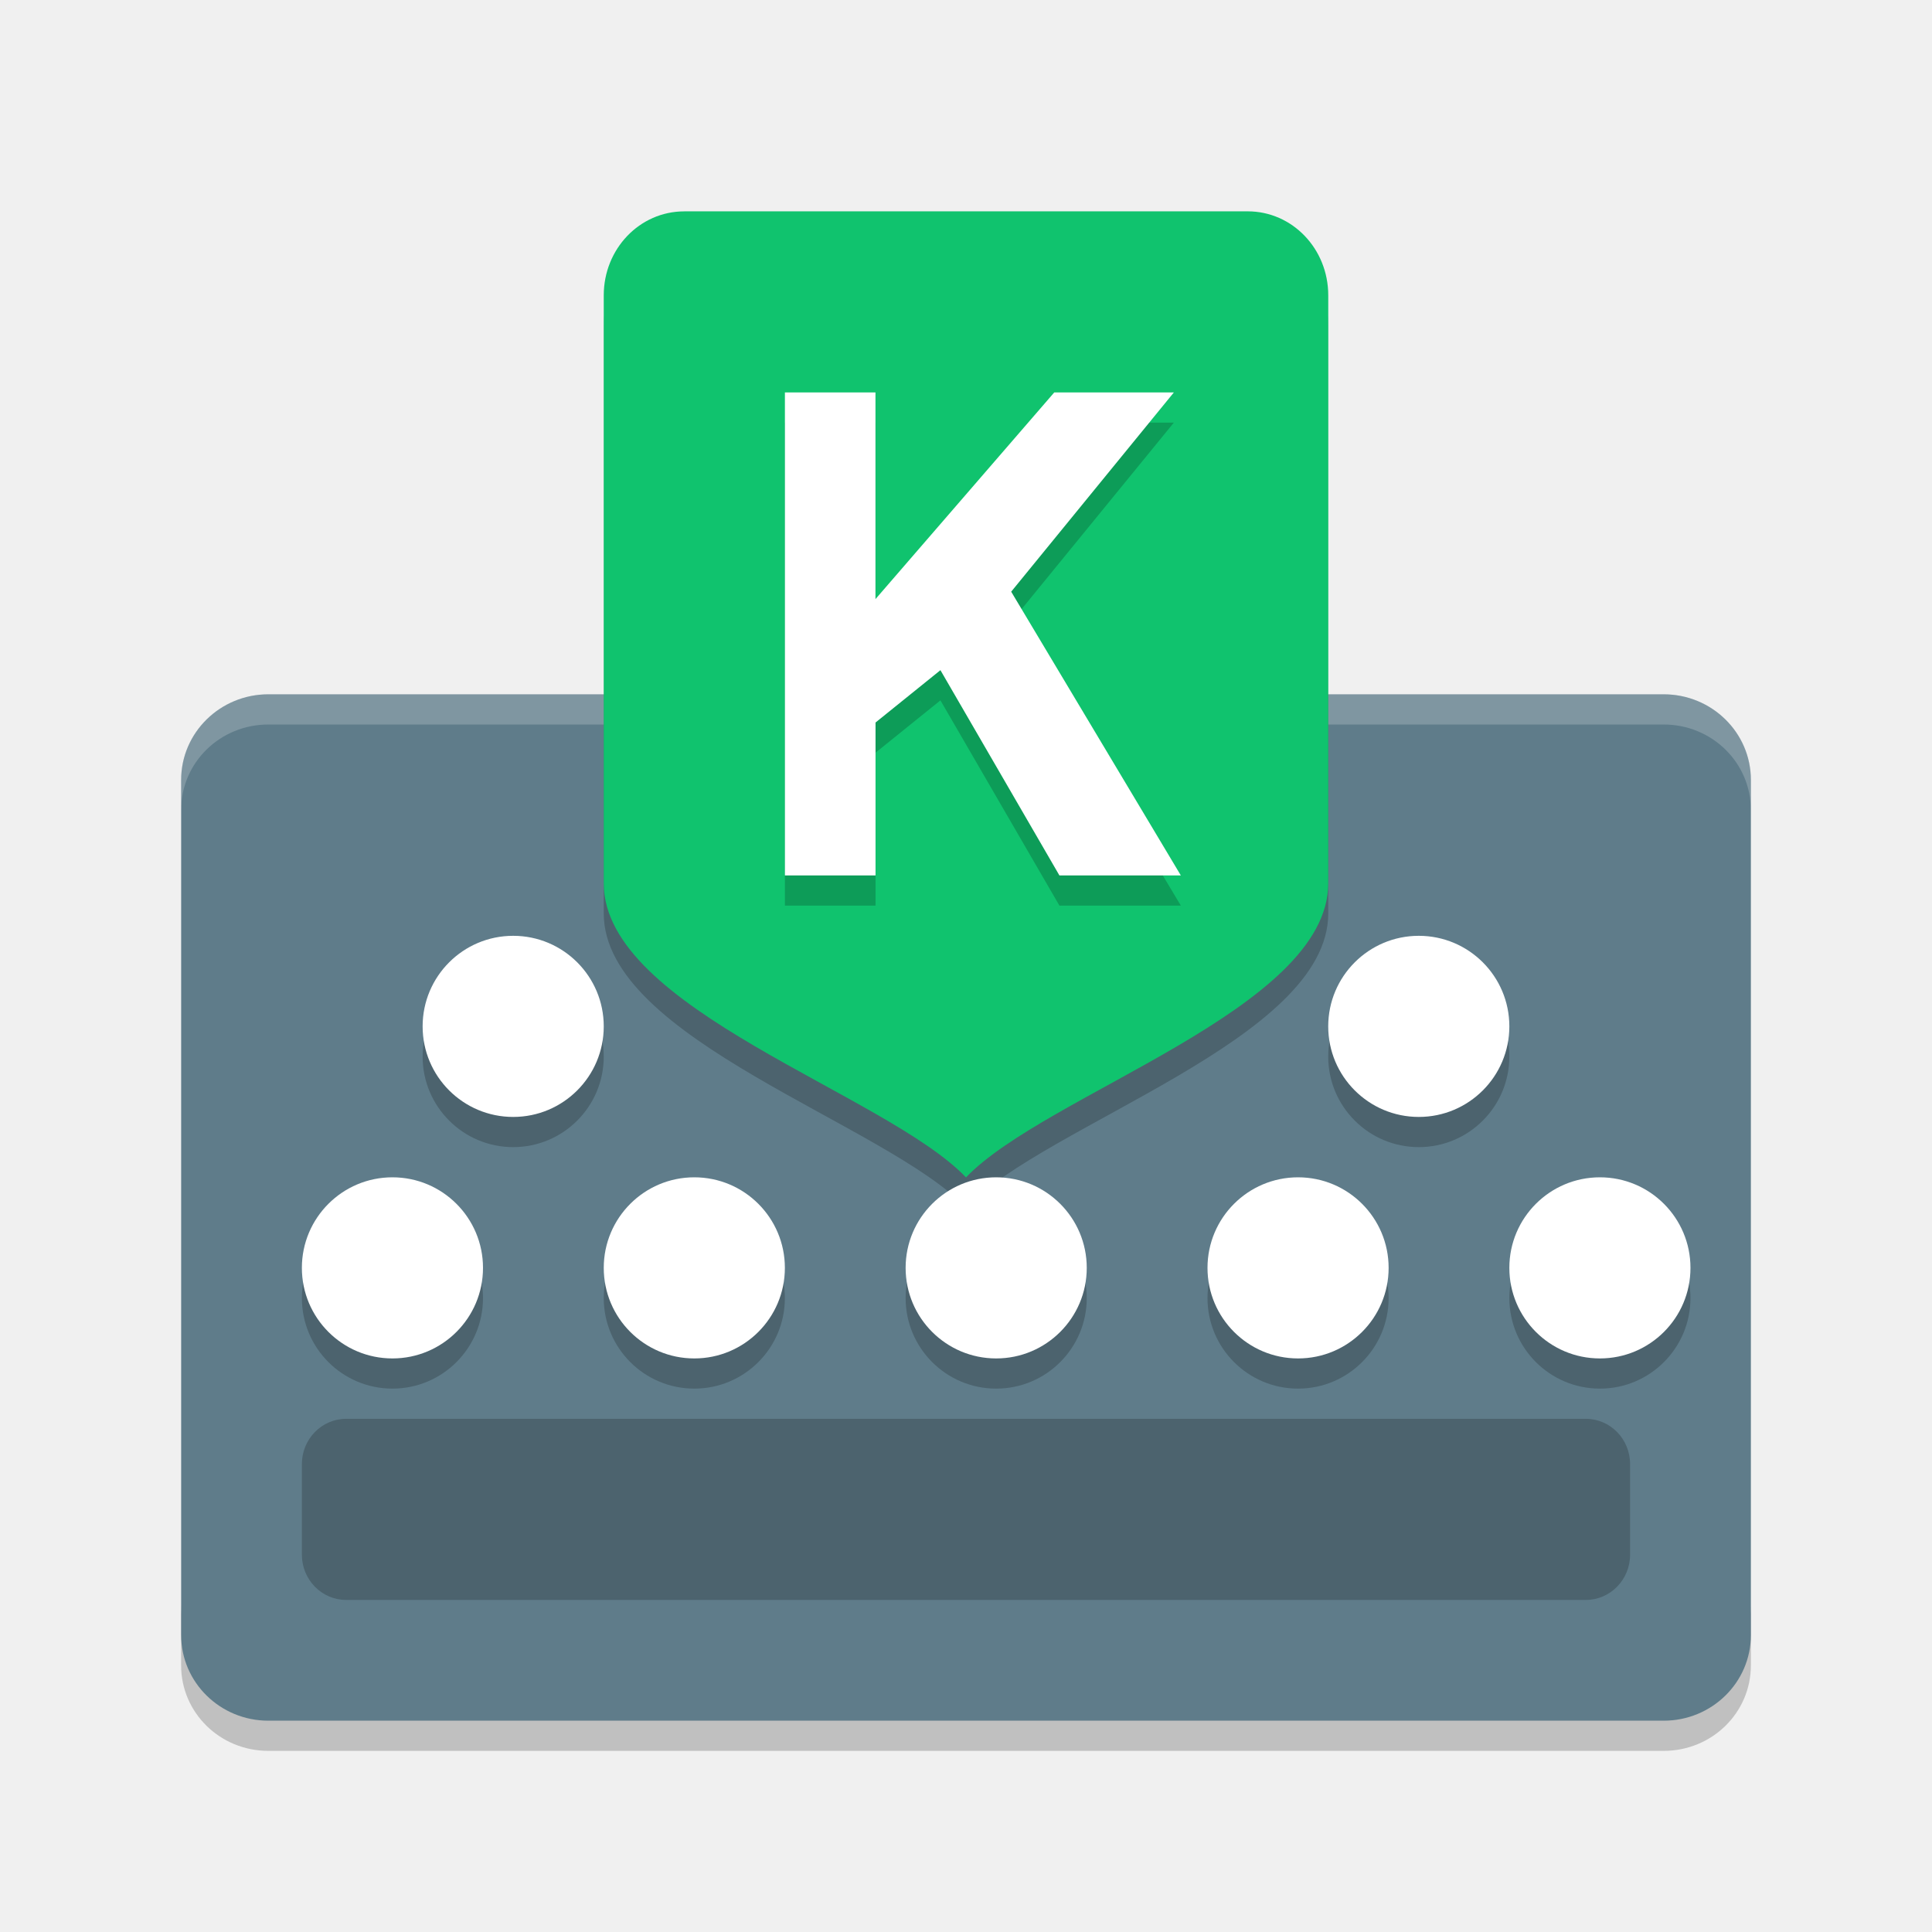
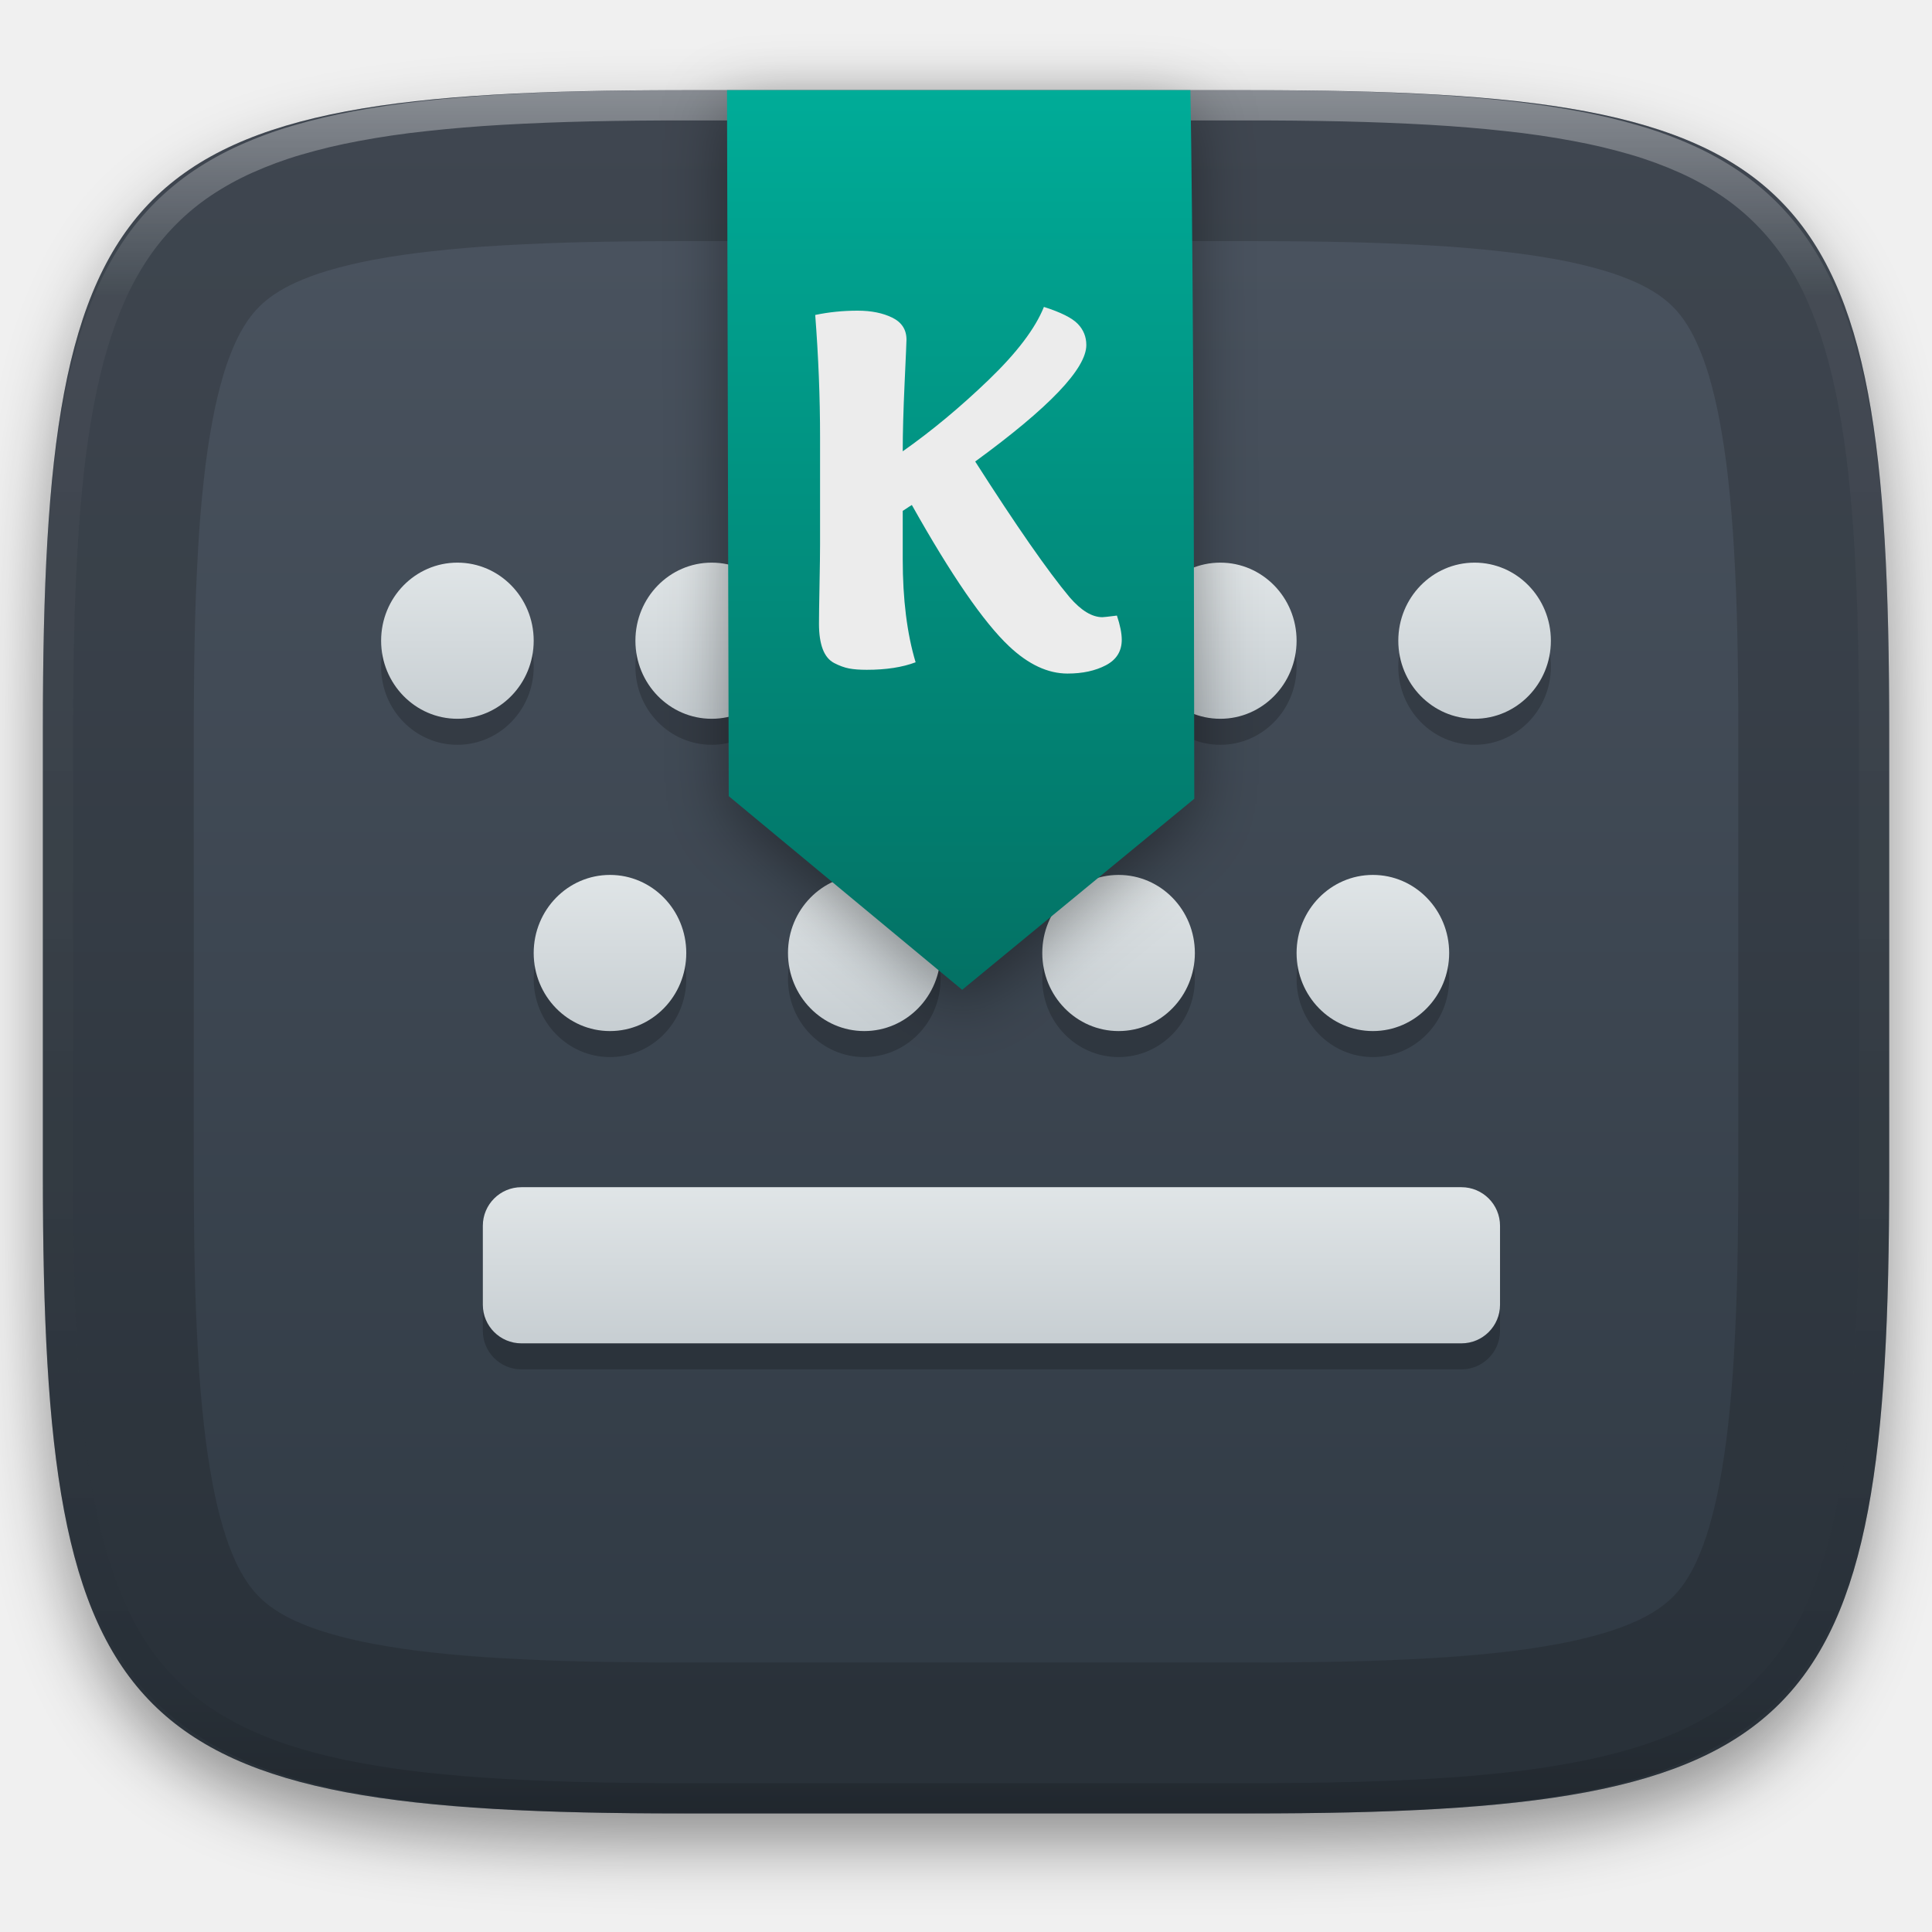
- <svg xmlns="http://www.w3.org/2000/svg" width="64" height="64" version="1">
-   <path style="opacity:0.2" d="m 6,53.168 0,2 C 6,56.738 7.29,58 8.891,58 L 55.11,58 C 56.71,58 58,56.738 58,55.168 l 0,-2 c 0,1.57 -1.29,2.832 -2.89,2.832 l -46.219,0 c -1.6,0 -2.89,-1.262 -2.89,-2.832 z" />
-   <rect style="fill:#5f7c8a" width="34" height="51.999" x="-57" y="-58" rx="2.834" ry="2.888" transform="matrix(0,-1,-1,0,0,0)" />
-   <path style="opacity:0.2" d="M 55.999,43 A 3,3 0 0 1 52.999,46 a 3,3 0 0 1 -3,-3 3,3 0 0 1 3,-3 3,3 0 0 1 3,3 z" />
-   <path style="opacity:0.2;fill:#ffffff" d="M 8.891 23 C 7.29 23 6 24.262 6 25.832 L 6 26.832 C 6 25.262 7.29 24 8.891 24 L 55.109 24 C 56.709 24 58 25.262 58 26.832 L 58 25.832 C 58 24.262 56.709 23 55.109 23 L 8.891 23 z" />
-   <path style="opacity:0.2" d="m 49.999,35 a 3,3 0 0 1 -3,3 3,3 0 0 1 -3,-3 3,3 0 0 1 3,-3 3,3 0 0 1 3,3 z" />
-   <path style="fill:#ffffff" d="m 49.999,34 a 3,3 0 0 1 -3,3 3,3 0 0 1 -3,-3 3,3 0 0 1 3,-3 3,3 0 0 1 3,3 z" />
-   <path style="opacity:0.2" d="m 20,35 a 3,3 0 0 1 -3,3 3,3 0 0 1 -3,-3 3,3 0 0 1 3,-3 3,3 0 0 1 3,3 z" />
-   <path style="opacity:0.2" d="m 22.666,8 18.666,0 c 1.478,0 2.668,1.241 2.668,2.783 l 0,19.478 c 0,4.174 -9.334,6.958 -12,9.74 -2.666,-2.782 -12,-5.566 -12,-9.74 l 0,-19.477 c 0,-1.542 1.19,-2.783 2.666,-2.783 z" />
-   <path style="fill:#10c36e" d="m 22.666,7.001 18.666,0 c 1.478,0 2.668,1.241 2.668,2.783 l 0,19.478 c 0,4.174 -9.334,6.958 -12,9.74 -2.666,-2.782 -12,-5.566 -12,-9.74 l 0,-19.477 c 0,-1.542 1.19,-2.783 2.666,-2.783 z" />
-   <path style="fill:#ffffff" d="m 20,34 a 3,3 0 0 1 -3,3 3,3 0 0 1 -3,-3 3,3 0 0 1 3,-3 3,3 0 0 1 3,3 z" />
-   <path style="opacity:0.2" d="M 16,43 A 3,3 0 0 1 13,46 3,3 0 0 1 10,43 a 3,3 0 0 1 3,-3 3,3 0 0 1 3,3 z" />
-   <path style="fill:#ffffff" d="m 16,42 a 3,3 0 0 1 -3,3 3,3 0 0 1 -3,-3 3,3 0 0 1 3,-3 3,3 0 0 1 3,3 z" />
-   <path style="opacity:0.2" d="M 26,43 A 3,3 0 0 1 23,46 a 3,3 0 0 1 -3,-3 3,3 0 0 1 3,-3 3,3 0 0 1 3,3 z" />
-   <path style="fill:#ffffff" d="m 26,42 a 3,3 0 0 1 -3,3 3,3 0 0 1 -3,-3 3,3 0 0 1 3,-3 3,3 0 0 1 3,3 z" />
-   <path style="opacity:0.2" d="M 36,43 A 3,3 0 0 1 33,46 a 3,3 0 0 1 -3,-3 3,3 0 0 1 3,-3 3,3 0 0 1 3,3 z" />
-   <path style="fill:#ffffff" d="m 36,42 a 3,3 0 0 1 -3,3 3,3 0 0 1 -3,-3 3,3 0 0 1 3,-3 3,3 0 0 1 3,3 z" />
-   <path style="opacity:0.2" d="M 46,43 A 3,3 0 0 1 43,46 a 3,3 0 0 1 -3,-3 3,3 0 0 1 3,-3 3,3 0 0 1 3,3 z" />
-   <path style="fill:#ffffff" d="m 46,42 a 3,3 0 0 1 -3,3 3,3 0 0 1 -3,-3 3,3 0 0 1 3,-3 3,3 0 0 1 3,3 z" />
-   <path style="fill:#ffffff" d="m 55.999,42 a 3,3 0 0 1 -3,3 3,3 0 0 1 -3,-3 3,3 0 0 1 3,-3 3,3 0 0 1 3,3 z" />
-   <rect style="opacity:0.2" width="43.999" height="6" x="10" y="47" rx="1.466" ry="1.5" />
-   <g style="opacity:0.2" transform="matrix(1.999977,0,0,1.999977,0.00140029,3.465e-4)">
-     <path d="m 17.547,15 -1.971,-3.4 -1.075,0.867 0,2.533 -1.501,0 0,-8 1.5,0 0,3.423 2.961,-3.423 1.981,0 L 16.748,10.3 19.558,15 17.547,15 Z" />
+ <svg xmlns="http://www.w3.org/2000/svg" style="isolation:isolate" viewBox="0 0 256 256" width="256" height="256">
+   <defs>
+     <filter id="5KFma9Xyflch2AZjEwqDQydxMiDESSIx" x="-200%" y="-200%" width="400%" height="400%" filterUnits="objectBoundingBox" color-interpolation-filters="sRGB">
+       <feGaussianBlur in="SourceGraphic" stdDeviation="4.294" />
+       <feOffset dx="0" dy="4" result="pf_100_offsetBlur" />
+       <feFlood flood-color="#000000" flood-opacity="0.4" />
+       <feComposite in2="pf_100_offsetBlur" operator="in" result="pf_100_dropShadow" />
+       <feBlend in="SourceGraphic" in2="pf_100_dropShadow" mode="normal" />
+     </filter>
+   </defs>
+   <g filter="url(#5KFma9Xyflch2AZjEwqDQydxMiDESSIx)">
+     <linearGradient id="_lgradient_36" x1="0" y1="0" x2="-1.8369701987210297e-16" y2="1" gradientTransform="matrix(244.6483,0,0,228.3384,5.68,11.95)" gradientUnits="userSpaceOnUse">
+       <stop offset="0%" stop-opacity="1" style="stop-color:rgb(76,85,97)" />
+       <stop offset="100%" stop-opacity="1" style="stop-color:rgb(46,56,66)" />
+     </linearGradient>
+     <path d=" M 165.689 11.95 C 239.745 11.95 250.328 22.507 250.328 96.494 L 250.328 155.745 C 250.328 229.731 239.745 240.288 165.689 240.288 L 90.319 240.288 C 16.264 240.288 5.68 229.731 5.68 155.745 L 5.68 96.494 C 5.68 22.507 16.264 11.95 90.319 11.95 L 165.689 11.95 Z " id="shape" fill="url(#_lgradient_36)" />
  </g>
-   <g style="fill:#ffffff" transform="matrix(1.999977,0,0,1.999977,0.00140029,-0.999307)">
-     <path d="m 17.547,15 -1.971,-3.4 -1.075,0.867 0,2.533 -1.501,0 0,-8 1.5,0 0,3.423 2.961,-3.423 1.981,0 L 16.748,10.3 19.558,15 17.547,15 Z" />
+   <g opacity="0.2">
+     <path d=" M 165.689 11.952 C 239.745 11.952 250.328 22.509 250.328 96.495 L 250.328 155.746 C 250.328 229.733 239.745 240.29 165.689 240.29 L 90.319 240.29 C 16.264 240.29 5.68 229.733 5.68 155.746 L 5.68 96.495 C 5.68 22.509 16.264 11.952 90.319 11.952 L 165.689 11.952 Z  M 165.71 31.95 C 169.94 31.95 174.18 31.99 178.41 32.08 C 182.09 32.16 185.77 32.31 189.45 32.52 C 192.58 32.69 195.71 32.95 198.83 33.3 C 201.41 33.58 203.97 33.95 206.52 34.42 C 208.54 34.8 210.54 35.27 212.51 35.85 C 213.98 36.28 215.43 36.81 216.83 37.44 C 217.83 37.89 218.8 38.43 219.71 39.04 C 220.4 39.51 221.05 40.04 221.65 40.63 C 222.24 41.22 222.77 41.87 223.24 42.56 C 223.85 43.47 224.38 44.43 224.83 45.43 C 225.46 46.83 225.99 48.27 226.43 49.74 C 227 51.71 227.48 53.7 227.85 55.72 C 228.32 58.26 228.7 60.82 228.98 63.39 C 229.32 66.51 229.58 69.63 229.76 72.76 C 229.97 76.43 230.12 80.11 230.2 83.79 C 230.29 88.02 230.33 92.24 230.33 96.47 C 230.33 96.48 230.33 96.49 230.33 96.5 L 230.33 155.75 C 230.33 155.75 230.33 155.76 230.33 155.77 C 230.33 160 230.29 164.23 230.2 168.45 C 230.12 172.13 229.97 175.81 229.76 179.48 C 229.58 182.61 229.32 185.73 228.98 188.85 C 228.7 191.42 228.32 193.98 227.85 196.53 C 227.48 198.54 227 200.53 226.43 202.5 C 225.99 203.97 225.46 205.41 224.83 206.81 C 224.38 207.81 223.85 208.77 223.24 209.68 C 222.77 210.37 222.24 211.02 221.65 211.61 C 221.05 212.2 220.4 212.73 219.71 213.2 C 218.8 213.81 217.83 214.35 216.83 214.8 C 215.43 215.43 213.98 215.96 212.51 216.39 C 210.54 216.97 208.54 217.45 206.52 217.82 C 203.97 218.29 201.41 218.67 198.83 218.95 C 195.71 219.29 192.58 219.55 189.45 219.72 C 185.77 219.93 182.09 220.08 178.41 220.16 C 174.18 220.25 169.94 220.29 165.71 220.29 C 165.7 220.29 165.7 220.29 165.69 220.29 L 90.32 220.29 C 90.31 220.29 90.3 220.29 90.3 220.29 C 86.06 220.29 81.83 220.25 77.6 220.16 C 73.92 220.08 70.23 219.93 66.56 219.72 C 63.42 219.55 60.3 219.29 57.18 218.95 C 54.6 218.67 52.03 218.29 49.49 217.82 C 47.47 217.45 45.47 216.97 43.5 216.39 C 42.03 215.96 40.58 215.43 39.18 214.8 C 38.18 214.35 37.21 213.81 36.3 213.2 C 35.6 212.73 34.96 212.2 34.36 211.61 C 33.77 211.02 33.24 210.37 32.77 209.68 C 32.16 208.77 31.62 207.81 31.17 206.81 C 30.55 205.41 30.01 203.97 29.58 202.5 C 29 200.53 28.53 198.54 28.16 196.53 C 27.68 193.98 27.31 191.42 27.03 188.85 C 26.68 185.73 26.42 182.61 26.25 179.48 C 26.04 175.81 25.89 172.13 25.81 168.45 C 25.72 164.23 25.68 160 25.68 155.77 C 25.68 155.76 25.68 155.75 25.68 155.75 L 25.68 96.5 C 25.68 96.49 25.68 96.48 25.68 96.47 C 25.68 92.24 25.72 88.02 25.81 83.79 C 25.89 80.11 26.04 76.43 26.25 72.76 C 26.42 69.63 26.68 66.51 27.03 63.39 C 27.31 60.82 27.68 58.26 28.16 55.72 C 28.53 53.7 29 51.71 29.58 49.74 C 30.01 48.27 30.55 46.83 31.17 45.43 C 31.62 44.43 32.16 43.47 32.77 42.56 C 33.24 41.87 33.77 41.22 34.36 40.63 C 34.96 40.04 35.6 39.51 36.3 39.04 C 37.21 38.43 38.18 37.89 39.18 37.44 C 40.58 36.81 42.03 36.28 43.5 35.85 C 45.47 35.27 47.47 34.8 49.49 34.42 C 52.03 33.95 54.6 33.58 57.18 33.3 C 60.3 32.95 63.42 32.69 66.56 32.52 C 70.23 32.31 73.92 32.16 77.6 32.08 C 81.83 31.99 86.06 31.95 90.3 31.95 C 90.3 31.95 90.31 31.95 90.32 31.95 L 165.69 31.95 C 165.7 31.95 165.7 31.95 165.71 31.95 Z " fill-rule="evenodd" id="border 20px" fill="rgb(17,17,17)" />
  </g>
+   <g opacity="0.4">
+     <linearGradient id="_lgradient_37" x1="0.517" y1="0" x2="0.517" y2="1" gradientTransform="matrix(244.65,0,0,228.34,5.68,11.95)" gradientUnits="userSpaceOnUse">
+       <stop offset="0%" stop-opacity="1" style="stop-color:rgb(255,255,255)" />
+       <stop offset="12.5%" stop-opacity="0.098" style="stop-color:rgb(255,255,255)" />
+       <stop offset="92.5%" stop-opacity="0.098" style="stop-color:rgb(0,0,0)" />
+       <stop offset="100%" stop-opacity="0.498" style="stop-color:rgb(0,0,0)" />
+     </linearGradient>
+     <path d=" M 165.068 11.951 C 169.396 11.941 173.724 11.991 178.052 12.089 C 181.927 12.167 185.803 12.315 189.678 12.541 C 193.131 12.737 196.583 13.022 200.026 13.395 C 203.085 13.73 206.144 14.181 209.174 14.741 C 211.889 15.243 214.574 15.881 217.22 16.657 C 219.62 17.355 221.971 18.219 224.243 19.241 C 226.358 20.184 228.384 21.304 230.302 22.591 C 232.142 23.829 233.863 25.244 235.437 26.806 C 237.001 28.378 238.417 30.088 239.656 31.925 C 240.945 33.841 242.066 35.865 243.02 37.967 C 244.043 40.247 244.909 42.585 245.617 44.972 C 246.394 47.615 247.034 50.297 247.535 53.009 C 248.096 56.035 248.548 59.081 248.883 62.136 C 249.257 65.575 249.542 69.014 249.739 72.462 C 249.965 76.323 250.112 80.194 250.201 84.055 C 250.289 88.378 250.339 92.701 250.329 97.014 L 250.329 155.226 C 250.339 159.549 250.289 163.862 250.201 168.185 C 250.112 172.056 249.965 175.917 249.739 179.778 C 249.542 183.226 249.257 186.675 248.883 190.104 C 248.548 193.159 248.096 196.215 247.535 199.241 C 247.034 201.943 246.394 204.625 245.617 207.268 C 244.909 209.655 244.043 212.003 243.02 214.273 C 242.066 216.385 240.945 218.399 239.656 220.315 C 238.417 222.152 237.001 223.872 235.437 225.434 C 233.863 226.996 232.142 228.411 230.302 229.649 C 228.384 230.936 226.358 232.056 224.243 232.999 C 221.971 234.021 219.62 234.885 217.22 235.593 C 214.574 236.369 211.889 237.007 209.174 237.499 C 206.144 238.068 203.085 238.51 200.026 238.845 C 196.583 239.218 193.131 239.503 189.678 239.699 C 185.803 239.925 181.927 240.073 178.052 240.161 C 173.724 240.249 169.396 240.299 165.068 240.289 L 90.942 240.289 C 86.614 240.299 82.286 240.249 77.958 240.161 C 74.083 240.073 70.207 239.925 66.332 239.699 C 62.879 239.503 59.427 239.218 55.984 238.845 C 52.925 238.51 49.866 238.068 46.836 237.499 C 44.121 237.007 41.436 236.369 38.79 235.593 C 36.39 234.885 34.039 234.021 31.767 232.999 C 29.652 232.056 27.626 230.936 25.708 229.649 C 23.868 228.411 22.147 226.996 20.573 225.434 C 19.009 223.872 17.593 222.152 16.354 220.315 C 15.065 218.399 13.944 216.385 12.99 214.273 C 11.967 212.003 11.101 209.655 10.393 207.268 C 9.616 204.625 8.976 201.943 8.475 199.241 C 7.914 196.215 7.462 193.159 7.127 190.104 C 6.753 186.675 6.468 183.226 6.271 179.778 C 6.045 175.917 5.898 172.056 5.809 168.185 C 5.721 163.862 5.671 159.549 5.681 155.226 L 5.681 97.014 C 5.671 92.701 5.721 88.378 5.809 84.055 C 5.898 80.194 6.045 76.323 6.271 72.462 C 6.468 69.014 6.753 65.575 7.127 62.136 C 7.462 59.081 7.914 56.035 8.475 53.009 C 8.976 50.297 9.616 47.615 10.393 44.972 C 11.101 42.585 11.967 40.247 12.99 37.967 C 13.944 35.865 15.065 33.841 16.354 31.925 C 17.593 30.088 19.009 28.378 20.573 26.806 C 22.147 25.244 23.868 23.829 25.708 22.591 C 27.626 21.304 29.652 20.184 31.767 19.241 C 34.039 18.219 36.39 17.355 38.79 16.657 C 41.436 15.881 44.121 15.243 46.836 14.741 C 49.866 14.181 52.925 13.73 55.984 13.395 C 59.427 13.022 62.879 12.737 66.332 12.541 C 70.207 12.315 74.083 12.167 77.958 12.089 C 82.286 11.991 86.614 11.941 90.942 11.951 L 165.068 11.951 Z  M 165.078 15.96 C 169.376 15.95 173.675 15.999 177.973 16.087 C 181.8 16.176 185.626 16.323 189.452 16.539 C 192.836 16.736 196.219 17.011 199.583 17.384 C 202.554 17.699 205.515 18.131 208.446 18.681 C 211.023 19.153 213.58 19.762 216.099 20.499 C 218.322 21.147 220.495 21.953 222.6 22.896 C 224.509 23.751 226.338 24.763 228.069 25.922 C 229.692 27.013 231.207 28.26 232.594 29.646 C 233.981 31.031 235.23 32.544 236.332 34.165 C 237.492 35.894 238.506 37.712 239.361 39.608 C 240.306 41.72 241.112 43.892 241.761 46.102 C 242.509 48.617 243.109 51.162 243.591 53.736 C 244.132 56.664 244.565 59.611 244.889 62.578 C 245.263 65.938 245.539 69.308 245.735 72.688 C 245.952 76.51 246.109 80.322 246.188 84.144 C 246.276 88.437 246.325 92.721 246.325 97.014 C 246.325 97.014 246.325 97.014 246.325 97.014 L 246.325 155.226 C 246.325 155.226 246.325 155.226 246.325 155.226 C 246.325 159.519 246.276 163.803 246.188 168.096 C 246.109 171.918 245.952 175.74 245.735 179.552 C 245.539 182.932 245.263 186.302 244.889 189.672 C 244.565 192.629 244.132 195.576 243.591 198.504 C 243.109 201.078 242.509 203.623 241.761 206.138 C 241.112 208.358 240.306 210.52 239.361 212.632 C 238.506 214.528 237.492 216.356 236.332 218.075 C 235.23 219.706 233.981 221.219 232.594 222.604 C 231.207 223.98 229.692 225.227 228.069 226.318 C 226.338 227.477 224.509 228.489 222.6 229.344 C 220.495 230.297 218.322 231.093 216.099 231.741 C 213.58 232.478 211.023 233.087 208.446 233.559 C 205.515 234.109 202.554 234.541 199.583 234.865 C 196.219 235.229 192.836 235.514 189.452 235.701 C 185.626 235.917 181.8 236.074 177.973 236.153 C 173.675 236.251 169.376 236.29 165.078 236.29 C 165.078 236.29 165.078 236.29 165.068 236.29 L 90.942 236.29 C 90.932 236.29 90.932 236.29 90.932 236.29 C 86.634 236.29 82.335 236.251 78.037 236.153 C 74.21 236.074 70.384 235.917 66.558 235.701 C 63.174 235.514 59.791 235.229 56.427 234.865 C 53.456 234.541 50.495 234.109 47.564 233.559 C 44.987 233.087 42.43 232.478 39.911 231.741 C 37.688 231.093 35.515 230.297 33.41 229.344 C 31.501 228.489 29.672 227.477 27.941 226.318 C 26.318 225.227 24.803 223.98 23.416 222.604 C 22.029 221.219 20.78 219.706 19.678 218.075 C 18.518 216.356 17.504 214.528 16.649 212.632 C 15.704 210.52 14.898 208.358 14.249 206.138 C 13.501 203.623 12.901 201.078 12.419 198.504 C 11.878 195.576 11.445 192.629 11.121 189.672 C 10.747 186.302 10.472 182.932 10.275 179.552 C 10.058 175.74 9.901 171.918 9.822 168.096 C 9.734 163.803 9.685 159.519 9.685 155.226 C 9.685 155.226 9.685 155.226 9.685 155.226 L 9.685 97.014 C 9.685 97.014 9.685 97.014 9.685 97.014 C 9.685 92.721 9.734 88.437 9.822 84.144 C 9.901 80.322 10.058 76.51 10.275 72.688 C 10.472 69.308 10.747 65.938 11.121 62.578 C 11.445 59.611 11.878 56.664 12.419 53.736 C 12.901 51.162 13.501 48.617 14.249 46.102 C 14.898 43.892 15.704 41.72 16.649 39.608 C 17.504 37.712 18.518 35.894 19.678 34.165 C 20.78 32.544 22.029 31.031 23.416 29.646 C 24.803 28.26 26.318 27.013 27.941 25.922 C 29.672 24.763 31.501 23.751 33.41 22.896 C 35.515 21.953 37.688 21.147 39.911 20.499 C 42.43 19.762 44.987 19.153 47.564 18.681 C 50.495 18.131 53.456 17.699 56.427 17.384 C 59.791 17.011 63.174 16.736 66.558 16.539 C 70.384 16.323 74.21 16.176 78.037 16.087 C 82.335 15.999 86.634 15.95 90.932 15.96 C 90.932 15.96 90.932 15.96 90.942 15.96 L 165.068 15.96 C 165.078 15.96 165.078 15.96 165.078 15.96 Z " fill-rule="evenodd" id="highlight" fill="url(#_lgradient_37)" />
+   </g>
+   <g id="keyboard">
+     <g opacity="0.2">
+       <ellipse vector-effect="non-scaling-stroke" cx="60.609" cy="88.345" rx="10.109" ry="10.345" id="Ellipse" fill="rgb(0,0,0)" />
+     </g>
+     <g opacity="0.2">
+       <ellipse vector-effect="non-scaling-stroke" cx="94.304" cy="88.345" rx="10.109" ry="10.345" id="Ellipse" fill="rgb(0,0,0)" />
+     </g>
+     <g opacity="0.2">
+       <ellipse vector-effect="non-scaling-stroke" cx="128" cy="88.345" rx="10.109" ry="10.345" id="Ellipse" fill="rgb(0,0,0)" />
+     </g>
+     <g opacity="0.2">
+       <ellipse vector-effect="non-scaling-stroke" cx="161.696" cy="88.345" rx="10.109" ry="10.345" id="Ellipse" fill="rgb(0,0,0)" />
+     </g>
+     <g opacity="0.2">
+       <ellipse vector-effect="non-scaling-stroke" cx="195.391" cy="88.345" rx="10.109" ry="10.345" id="Ellipse" fill="rgb(0,0,0)" />
+     </g>
+     <g opacity="0.2">
+       <ellipse vector-effect="non-scaling-stroke" cx="80.826" cy="129.724" rx="10.109" ry="10.345" id="Ellipse" fill="rgb(0,0,0)" />
+     </g>
+     <g opacity="0.2">
+       <ellipse vector-effect="non-scaling-stroke" cx="114.522" cy="129.724" rx="10.109" ry="10.345" id="Ellipse" fill="rgb(0,0,0)" />
+     </g>
+     <g opacity="0.2">
+       <ellipse vector-effect="non-scaling-stroke" cx="148.217" cy="129.724" rx="10.109" ry="10.345" id="Ellipse" fill="rgb(0,0,0)" />
+     </g>
+     <g opacity="0.2">
+       <ellipse vector-effect="non-scaling-stroke" cx="181.913" cy="129.724" rx="10.109" ry="10.345" id="Ellipse" fill="rgb(0,0,0)" />
+     </g>
+     <g style="mix-blend-mode:normal;" opacity="0.2">
+       <path d="M 69.091 160.759 L 193.648 160.759 C 196.47 160.759 198.761 163.05 198.761 165.872 L 198.761 176.335 C 198.761 179.157 196.47 181.448 193.648 181.448 L 69.091 181.448 C 66.269 181.448 63.978 179.157 63.978 176.335 L 63.978 165.872 C 63.978 163.05 66.269 160.759 69.091 160.759 Z" style="stroke:none;fill:#000000;stroke-miterlimit:10;" />
+     </g>
+     <linearGradient id="_lgradient_38" x1="0" y1="0" x2="-1.8369701987210297e-16" y2="1" gradientTransform="matrix(20.21739,0,0,20.68965,50.5,74.55172)" gradientUnits="userSpaceOnUse">
+       <stop offset="0%" stop-opacity="1" style="stop-color:rgb(224,229,231)" />
+       <stop offset="100%" stop-opacity="1" style="stop-color:rgb(199,206,210)" />
+     </linearGradient>
+     <ellipse vector-effect="non-scaling-stroke" cx="60.609" cy="84.897" rx="10.109" ry="10.345" id="Ellipse" fill="url(#_lgradient_38)" />
+     <linearGradient id="_lgradient_39" x1="0" y1="0" x2="-1.8369701987210297e-16" y2="1" gradientTransform="matrix(20.21739,0,0,20.68965,84.19565,74.55172)" gradientUnits="userSpaceOnUse">
+       <stop offset="0%" stop-opacity="1" style="stop-color:rgb(224,229,231)" />
+       <stop offset="100%" stop-opacity="1" style="stop-color:rgb(199,206,210)" />
+     </linearGradient>
+     <ellipse vector-effect="non-scaling-stroke" cx="94.304" cy="84.897" rx="10.109" ry="10.345" id="Ellipse" fill="url(#_lgradient_39)" />
+     <linearGradient id="_lgradient_40" x1="0" y1="0" x2="-1.8369701987210297e-16" y2="1" gradientTransform="matrix(20.21739,0,0,20.68965,117.8913,74.55172)" gradientUnits="userSpaceOnUse">
+       <stop offset="0%" stop-opacity="1" style="stop-color:rgb(224,229,231)" />
+       <stop offset="100%" stop-opacity="1" style="stop-color:rgb(199,206,210)" />
+     </linearGradient>
+     <ellipse vector-effect="non-scaling-stroke" cx="128" cy="84.897" rx="10.109" ry="10.345" id="Ellipse" fill="url(#_lgradient_40)" />
+     <linearGradient id="_lgradient_41" x1="0" y1="0" x2="-1.8369701987210297e-16" y2="1" gradientTransform="matrix(20.21739,0,0,20.68965,151.587,74.55172)" gradientUnits="userSpaceOnUse">
+       <stop offset="0%" stop-opacity="1" style="stop-color:rgb(224,229,231)" />
+       <stop offset="100%" stop-opacity="1" style="stop-color:rgb(199,206,210)" />
+     </linearGradient>
+     <ellipse vector-effect="non-scaling-stroke" cx="161.696" cy="84.897" rx="10.109" ry="10.345" id="Ellipse" fill="url(#_lgradient_41)" />
+     <linearGradient id="_lgradient_42" x1="0" y1="0" x2="-1.8369701987210297e-16" y2="1" gradientTransform="matrix(20.21739,0,0,20.68965,185.2826,74.55172)" gradientUnits="userSpaceOnUse">
+       <stop offset="0%" stop-opacity="1" style="stop-color:rgb(224,229,231)" />
+       <stop offset="100%" stop-opacity="1" style="stop-color:rgb(199,206,210)" />
+     </linearGradient>
+     <ellipse vector-effect="non-scaling-stroke" cx="195.391" cy="84.897" rx="10.109" ry="10.345" id="Ellipse" fill="url(#_lgradient_42)" />
+     <linearGradient id="_lgradient_43" x1="0" y1="0" x2="-1.8369701987210297e-16" y2="1" gradientTransform="matrix(20.21739,0,0,20.68965,70.71739,115.931)" gradientUnits="userSpaceOnUse">
+       <stop offset="0%" stop-opacity="1" style="stop-color:rgb(224,229,231)" />
+       <stop offset="100%" stop-opacity="1" style="stop-color:rgb(199,206,210)" />
+     </linearGradient>
+     <ellipse vector-effect="non-scaling-stroke" cx="80.826" cy="126.276" rx="10.109" ry="10.345" id="Ellipse" fill="url(#_lgradient_43)" />
+     <linearGradient id="_lgradient_44" x1="0" y1="0" x2="-1.8369701987210297e-16" y2="1" gradientTransform="matrix(20.21739,0,0,20.68965,104.413,115.931)" gradientUnits="userSpaceOnUse">
+       <stop offset="0%" stop-opacity="1" style="stop-color:rgb(224,229,231)" />
+       <stop offset="100%" stop-opacity="1" style="stop-color:rgb(199,206,210)" />
+     </linearGradient>
+     <ellipse vector-effect="non-scaling-stroke" cx="114.522" cy="126.276" rx="10.109" ry="10.345" id="Ellipse" fill="url(#_lgradient_44)" />
+     <linearGradient id="_lgradient_45" x1="0" y1="0" x2="-1.8369701987210297e-16" y2="1" gradientTransform="matrix(20.21739,0,0,20.68965,138.1087,115.931)" gradientUnits="userSpaceOnUse">
+       <stop offset="0%" stop-opacity="1" style="stop-color:rgb(224,229,231)" />
+       <stop offset="100%" stop-opacity="1" style="stop-color:rgb(199,206,210)" />
+     </linearGradient>
+     <ellipse vector-effect="non-scaling-stroke" cx="148.217" cy="126.276" rx="10.109" ry="10.345" id="Ellipse" fill="url(#_lgradient_45)" />
+     <linearGradient id="_lgradient_46" x1="0" y1="0" x2="-1.8369701987210297e-16" y2="1" gradientTransform="matrix(20.21739,0,0,20.68965,171.8043,115.931)" gradientUnits="userSpaceOnUse">
+       <stop offset="0%" stop-opacity="1" style="stop-color:rgb(224,229,231)" />
+       <stop offset="100%" stop-opacity="1" style="stop-color:rgb(199,206,210)" />
+     </linearGradient>
+     <ellipse vector-effect="non-scaling-stroke" cx="181.913" cy="126.276" rx="10.109" ry="10.345" id="Ellipse" fill="url(#_lgradient_46)" />
+     <defs>
+       <linearGradient id="_lgradient_47" x1="0" y1="0" x2="-1.8369701987210297e-16" y2="1">
+         <stop offset="0%" style="stop-color:#E0E5E7" />
+         <stop offset="100%" style="stop-color:#C7CED2" />
+       </linearGradient>
+     </defs>
+     <path d="M 69.091 157.31 L 193.648 157.31 C 196.47 157.31 198.761 159.601 198.761 162.423 L 198.761 172.887 C 198.761 175.709 196.47 178 193.648 178 L 69.091 178 C 66.269 178 63.978 175.709 63.978 172.887 L 63.978 162.423 C 63.978 159.601 66.269 157.31 69.091 157.31 Z" style="stroke:none;fill:url(#_lgradient_47);stroke-miterlimit:10;" />
+   </g>
+   <defs>
+     <filter id="oHC4wfth9IlOfbTOUJcyCUxWXpOYkIYT" x="-200%" y="-200%" width="400%" height="400%" filterUnits="objectBoundingBox" color-interpolation-filters="sRGB">
+       <feGaussianBlur stdDeviation="4.294" />
+     </filter>
+   </defs>
+   <g opacity="0.4" filter="url(#oHC4wfth9IlOfbTOUJcyCUxWXpOYkIYT)">
+     <path d=" M 96.333 14 L 96.562 107.545 L 127.492 133.205 L 158.25 107.889 Q 158.193 40.187 157.734 14 L 96.333 14 Z " id="shape" fill="rgb(0,0,0)" />
+   </g>
+   <linearGradient id="_lgradient_48" x1="0.5" y1="1" x2="0.5" y2="0" gradientTransform="matrix(61.91667,0,0,119.2053,96.33333,11.95)" gradientUnits="userSpaceOnUse">
+     <stop offset="0%" stop-opacity="1" style="stop-color:rgb(3,113,100)" />
+     <stop offset="100%" stop-opacity="1" style="stop-color:rgb(0,172,152)" />
+   </linearGradient>
+   <path d=" M 96.333 11.95 L 96.562 105.495 L 127.492 131.155 L 158.25 105.839 Q 158.193 38.137 157.734 11.95 L 96.333 11.95 Z " id="shape" fill="url(#_lgradient_48)" />
+   <path d=" M 108.662 72.107 L 108.662 72.107 L 108.662 57.881 L 108.662 57.881 Q 108.662 50.056 108.021 41.734 L 108.021 41.734 L 108.021 41.734 Q 110.724 41.165 113.641 41.165 L 113.641 41.165 L 113.641 41.165 Q 116.344 41.165 118.229 42.089 L 118.229 42.089 L 118.229 42.089 Q 120.114 43.014 120.114 45.006 L 120.114 45.006 L 120.114 45.006 Q 120.114 45.361 119.865 50.767 L 119.865 50.767 L 119.865 50.767 Q 119.616 56.173 119.616 59.801 L 119.616 59.801 L 119.616 59.801 Q 125.378 55.747 130.997 50.341 L 130.997 50.341 L 130.997 50.341 Q 136.617 44.935 138.324 40.667 L 138.324 40.667 L 138.324 40.667 Q 141.667 41.734 142.805 42.907 L 142.805 42.907 L 142.805 42.907 Q 143.943 44.081 143.943 45.717 L 143.943 45.717 L 143.943 45.717 Q 143.943 50.412 129.219 61.153 L 129.219 61.153 L 129.219 61.153 Q 137.399 73.957 141.738 79.149 L 141.738 79.149 L 141.738 79.149 Q 144.014 81.781 146.077 81.781 L 146.077 81.781 L 146.077 81.781 Q 146.29 81.781 147.998 81.568 L 147.998 81.568 L 147.998 81.568 Q 148.638 83.488 148.638 84.769 L 148.638 84.769 L 148.638 84.769 Q 148.638 87.045 146.539 88.147 L 146.539 88.147 L 146.539 88.147 Q 144.441 89.25 141.453 89.25 L 141.453 89.25 L 141.453 89.25 Q 137.541 89.25 133.7 85.622 L 133.7 85.622 L 133.7 85.622 Q 128.65 80.856 120.825 66.914 L 120.825 66.914 L 120.825 66.914 Q 120.683 66.986 119.616 67.697 L 119.616 67.697 L 119.616 74.099 L 119.616 74.099 Q 119.616 82.066 121.323 87.756 L 121.323 87.756 L 121.323 87.756 Q 118.691 88.752 114.85 88.752 L 114.85 88.752 L 114.85 88.752 Q 113.427 88.752 112.503 88.574 L 112.503 88.574 L 112.503 88.574 Q 111.578 88.396 110.547 87.863 L 110.547 87.863 L 110.547 87.863 Q 109.515 87.329 109.017 86.013 L 109.017 86.013 L 109.017 86.013 Q 108.519 84.698 108.519 82.635 L 108.519 82.635 L 108.519 82.635 Q 108.519 81.283 108.59 77.549 L 108.59 77.549 L 108.59 77.549 Q 108.662 73.814 108.662 72.107 Z " id="Path" fill="rgb(236,236,236)" />
</svg>
